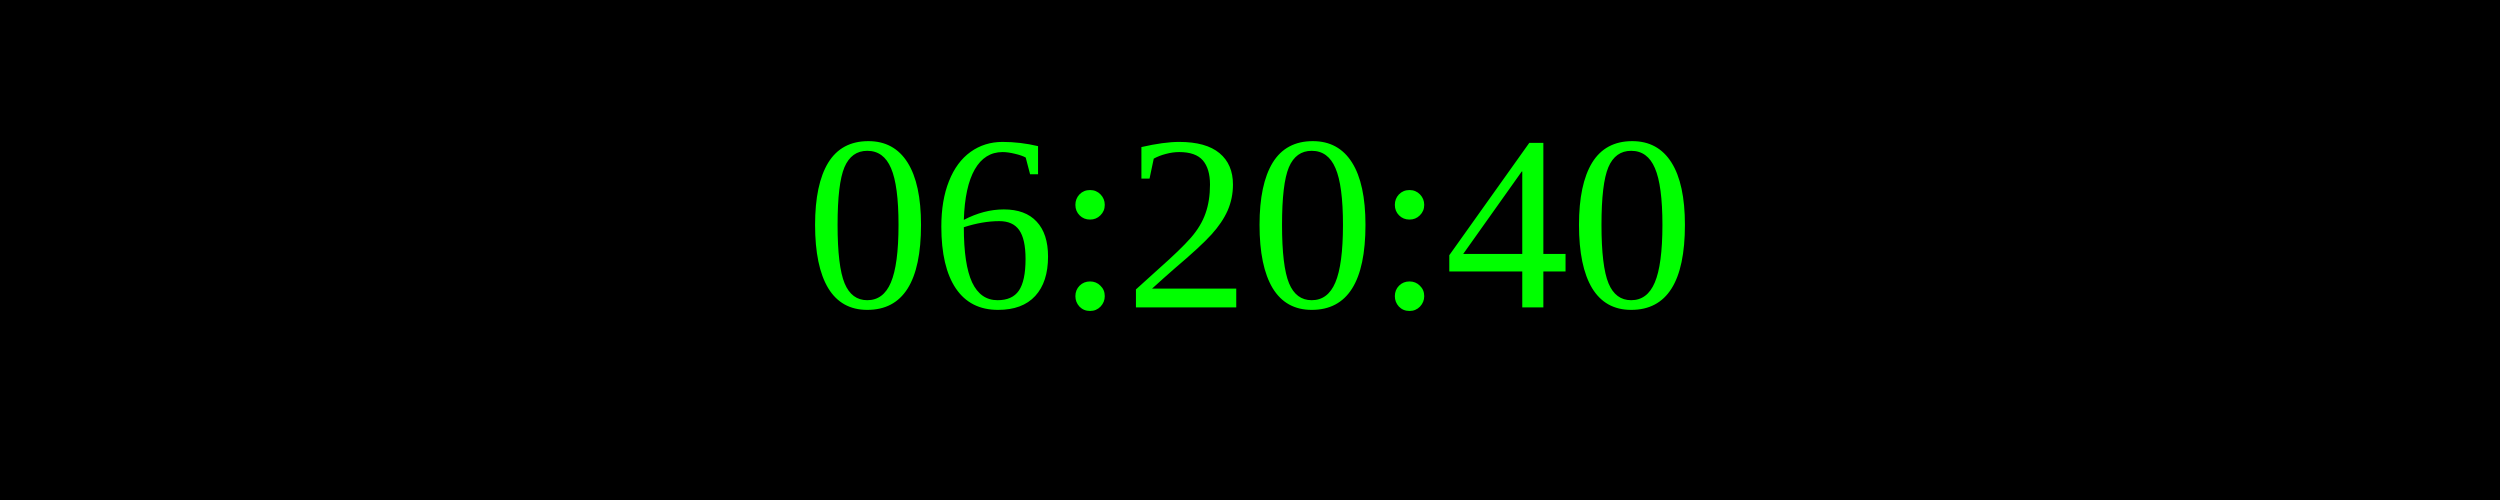
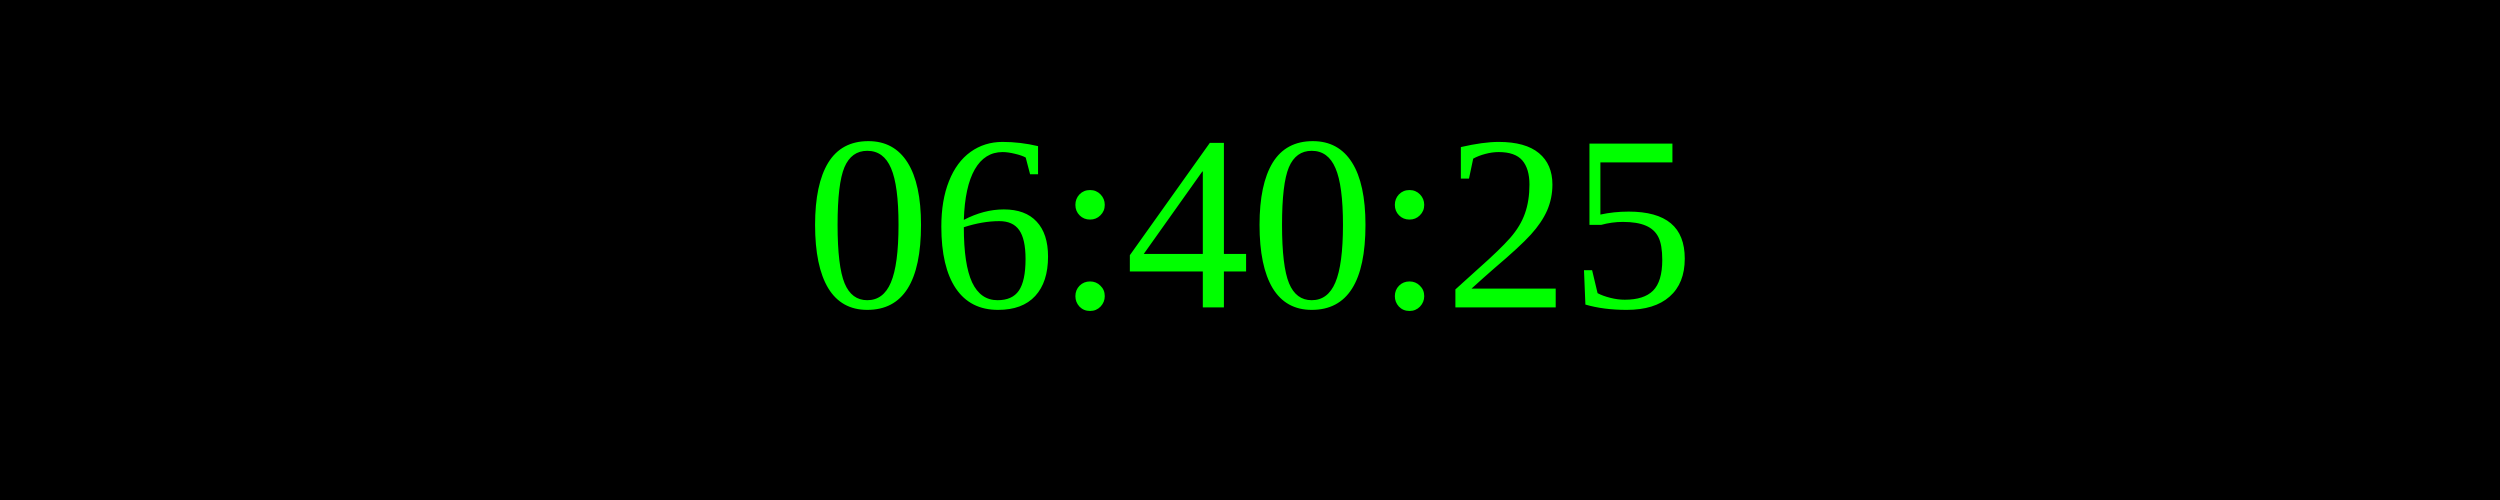
<svg xmlns="http://www.w3.org/2000/svg" width="250" height="50">
  <rect width="100%" height="100%" fill="black" />
  <text x="50%" y="50%" font-size="25" fill="lime" text-anchor="middle" dominant-baseline="middle">
- 06:20:40
+ 06:40:25
</text>
</svg>
